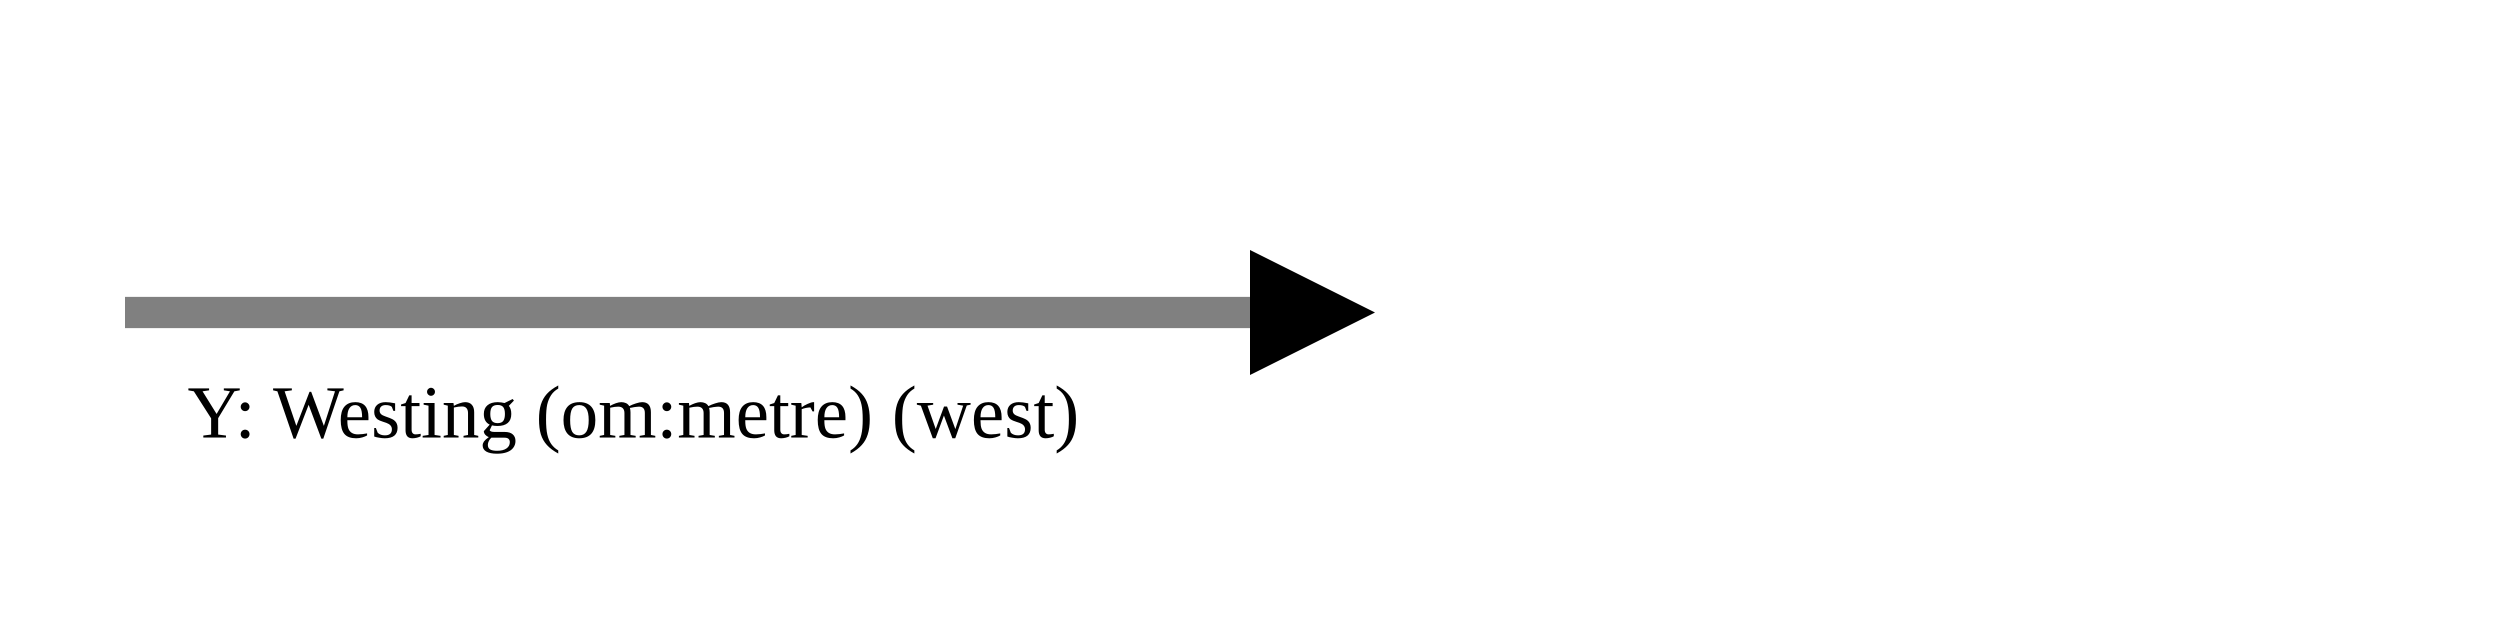
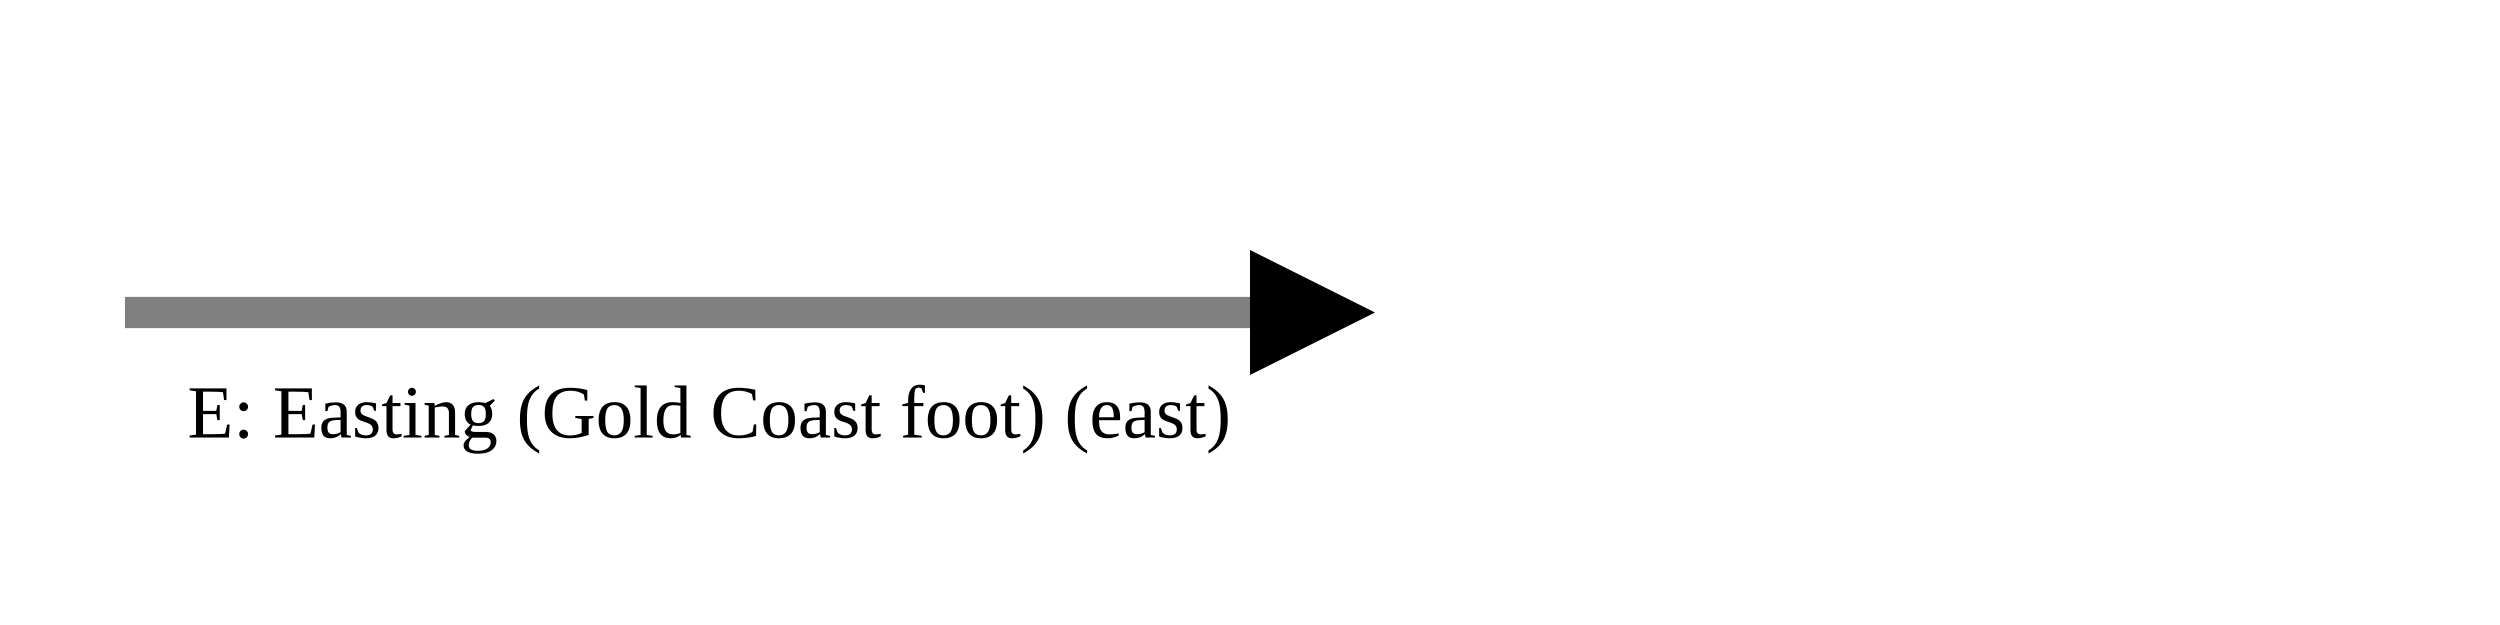
<svg xmlns="http://www.w3.org/2000/svg" version="1.1" width="400" height="100" viewbox="0 0 275 100">
  <defs>
    <marker id="arrowhead" markerWidth="10" markerHeight="7" refX="0" refY="2" orient="auto">
      <polygon points="0 0, 4 2, 0 4" />
    </marker>
  </defs>
  <line x1="20" y1="50" x2="200" y2="50" stroke="gray" stroke-width="5" marker-end="url(#arrowhead)" />
-   <text x="30" y="70" class="small">Y: Westing (om:metre) (west)</text>
+   <text x="30" y="70" class="small">E: Easting (Gold Coast foot) (east)</text>
</svg>
